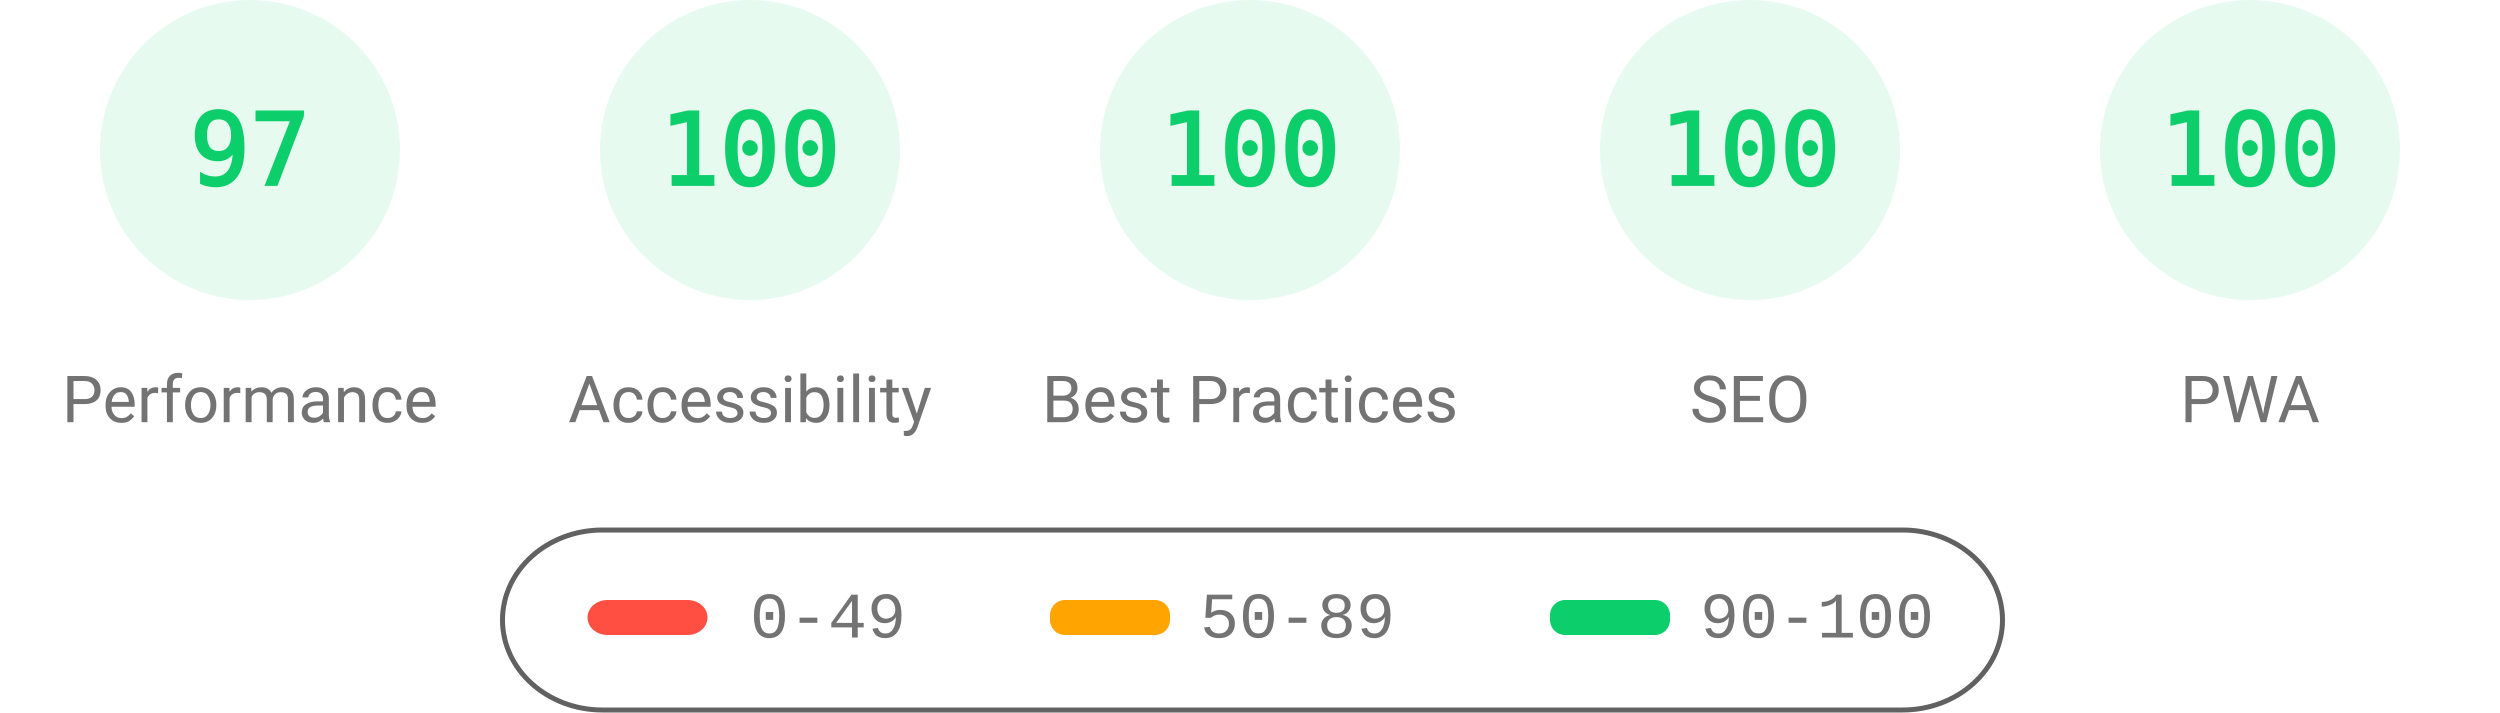
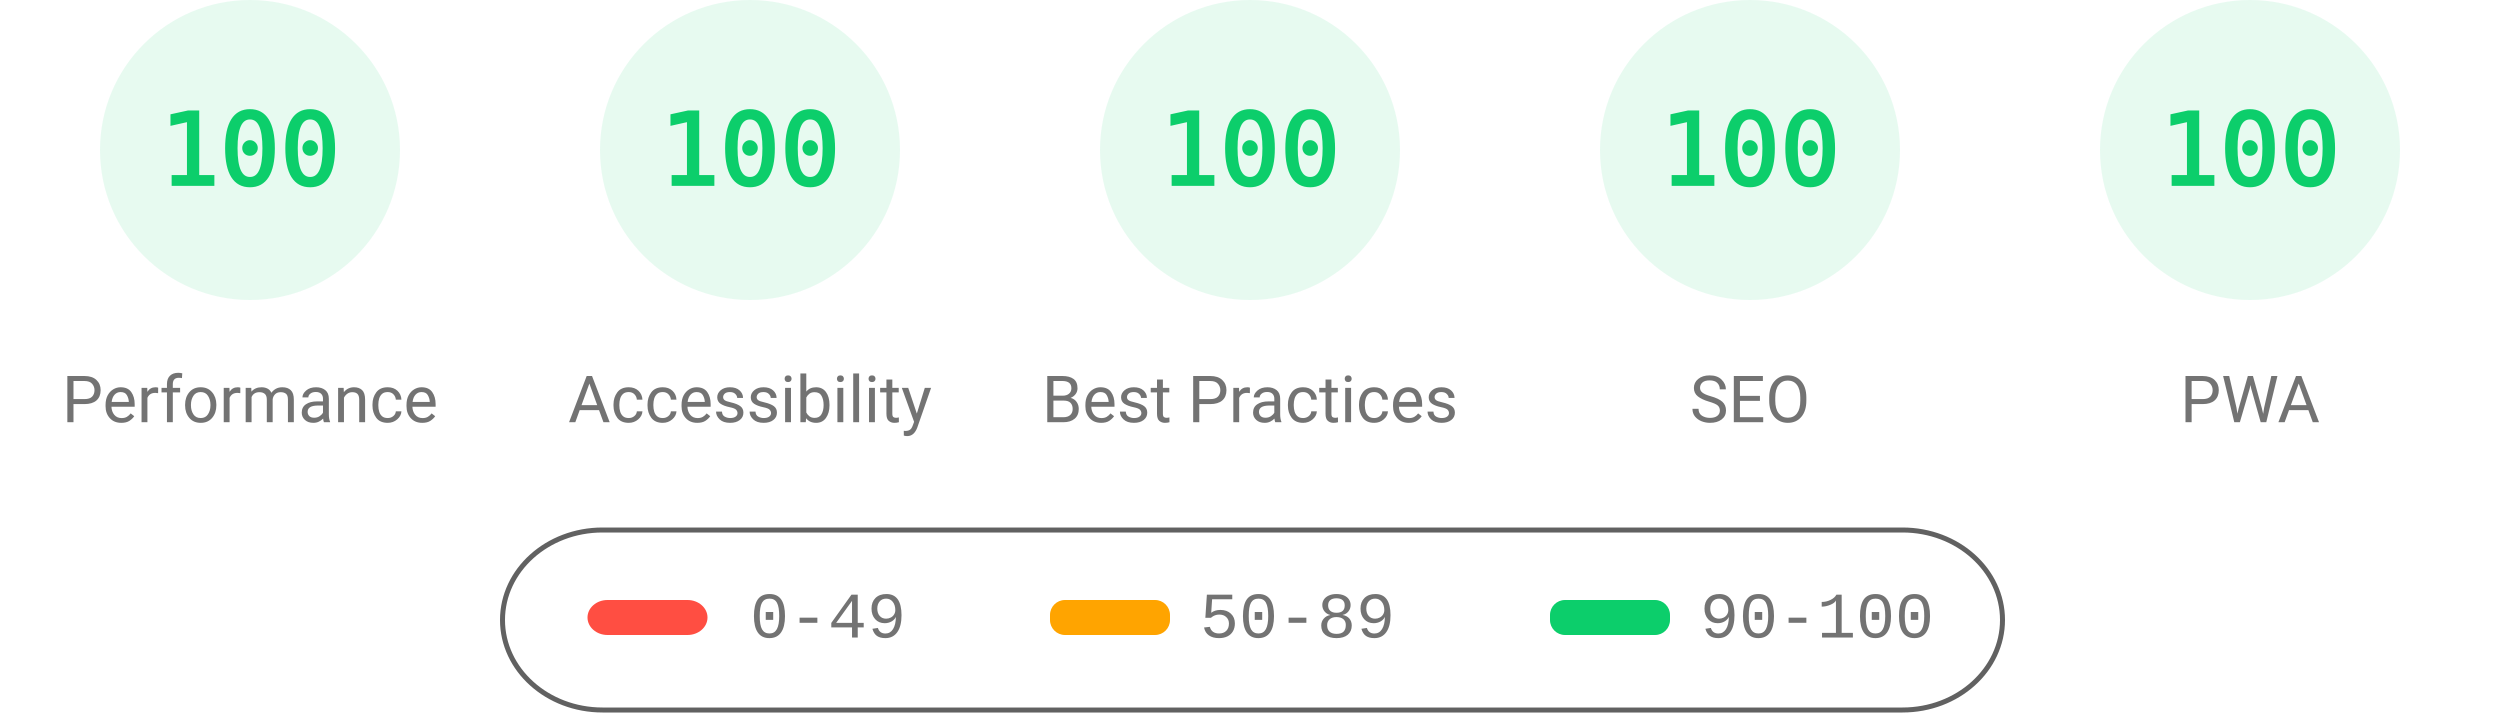
<svg xmlns="http://www.w3.org/2000/svg" fill="none" width="1000" height="285">
  <style>.gauge-base{opacity:.1}.gauge-arc{fill:none;animation-delay:250ms;stroke-linecap:round;transform:rotate(-90deg);transform-origin:100px 60px;animation:load-gauge 1s ease forwards}.guage-text{font-size:40px;font-family:monospace;text-align:center}.guage-red{color:#ff4e42;fill:#ff4e42;stroke:#ff4e42}.guage-orange{color:#ffa400;fill:#ffa400;stroke:#ffa400}.guage-green{color:#0cce6b;fill:#0cce6b;stroke:#0cce6b}.guage-undefined{color:#5c5c5c;fill:#5c5c5c;stroke:#5c5c5c}.guage-title{color:#737373;fill:#737373;stroke:none;font-size:26px;line-height:26px;font-family:Roboto,Halvetica,Arial,sans-serif}@keyframes load-gauge{from{stroke-dasharray:0 352.858}}</style>
  <svg class="guage-div guage-perf guage-green" viewBox="0 0 200 200" width="200" height="200">
    <circle class="gauge-base" r="56" cx="100" cy="60" stroke-width="8" />
-     <circle class="gauge-arc guage-arc-1" r="56" cx="100" cy="60" stroke-width="8" style="stroke-dasharray:341.302,351.858" />
-     <text class="guage-text" x="100" y="60" alignment-baseline="central" dominant-baseline="central" text-anchor="middle">97</text>
+     <circle class="gauge-arc guage-arc-1" r="56" cx="100" cy="60" stroke-width="8" style="stroke-dasharray:351.858,351.858" />
+     <text class="guage-text" x="100" y="60" alignment-baseline="central" dominant-baseline="central" text-anchor="middle">100</text>
    <text class="guage-title" x="100" y="160" alignment-baseline="central" dominant-baseline="central" text-anchor="middle">Performance</text>
  </svg>
  <svg class="guage-div guage-acc guage-green" viewBox="0 0 200 200" width="200" height="200" x="200">
    <circle class="gauge-base" r="56" cx="100" cy="60" stroke-width="8" />
    <circle class="gauge-arc guage-arc-2" r="56" cx="100" cy="60" stroke-width="8" style="stroke-dasharray:351.858,351.858" />
    <text class="guage-text" x="100" y="60" alignment-baseline="central" dominant-baseline="central" text-anchor="middle">100</text>
    <text class="guage-title" x="100" y="160" alignment-baseline="central" dominant-baseline="central" text-anchor="middle">Accessibility</text>
  </svg>
  <svg class="guage-div guage-best guage-green" viewBox="0 0 200 200" width="200" height="200" x="400">
    <circle class="gauge-base" r="56" cx="100" cy="60" stroke-width="8" />
    <circle class="gauge-arc guage-arc-3" r="56" cx="100" cy="60" stroke-width="8" style="stroke-dasharray:351.858,351.858" />
    <text class="guage-text" x="100" y="60" alignment-baseline="central" dominant-baseline="central" text-anchor="middle">100</text>
    <text class="guage-title" x="100" y="160" alignment-baseline="central" dominant-baseline="central" text-anchor="middle">Best Practices</text>
  </svg>
  <svg class="guage-div guage-seo guage-green" viewBox="0 0 200 200" width="200" height="200" x="600">
    <circle class="gauge-base" r="56" cx="100" cy="60" stroke-width="8" />
    <circle class="gauge-arc guage-arc-4" r="56" cx="100" cy="60" stroke-width="8" style="stroke-dasharray:351.858,351.858" />
    <text class="guage-text" x="100" y="60" alignment-baseline="central" dominant-baseline="central" text-anchor="middle">100</text>
    <text class="guage-title" x="100" y="160" alignment-baseline="central" dominant-baseline="central" text-anchor="middle">SEO</text>
  </svg>
  <svg class="guage-div guage-pwa guage-green" viewBox="0 0 200 200" width="200" height="200" x="800">
    <circle class="gauge-base" r="56" cx="100" cy="60" stroke-width="8" />
    <circle class="gauge-arc guage-arc-4" r="56" cx="100" cy="60" stroke-width="8" style="stroke-dasharray:351.858,351.858" />
    <text class="guage-text" x="100" y="60" alignment-baseline="central" dominant-baseline="central" text-anchor="middle">100</text>
    <text class="guage-title" x="100" y="160" alignment-baseline="central" dominant-baseline="central" text-anchor="middle">PWA</text>
  </svg>
  <svg width="604" height="76" x="200" y="210">
    <path fill="none" id="canvas_background" d="M-1-1h604v80H-1z" />
    <rect fill-opacity="0" stroke="#616161" stroke-width="2" rx="40" id="svg_2" height="72" width="600" y="2" x="1" fill="#000" />
    <rect stroke="#000" rx="8" id="svg_3" height="14" width="48" y="30" x="35" stroke-opacity="null" stroke-width="0" fill="#ff4e42" />
    <rect stroke="#000" rx="6" id="svg_4" height="14" width="48" y="30" x="220" stroke-opacity="null" stroke-width="0" fill="#ffa400" />
    <rect stroke="#000" rx="6" id="svg_5" height="14" width="48" y="30" x="420" stroke-opacity="null" stroke-width="0" fill="#0cce6b" />
    <text xml:space="preserve" text-anchor="start" font-family="'Courier New', Courier, monospace" font-size="26" id="svg_6" y="45" x="100" stroke-opacity="null" stroke-width="0" stroke="#000" fill="#737373">0-49</text>
    <text xml:space="preserve" text-anchor="start" font-family="'Courier New', Courier, monospace" font-size="26" id="svg_7" y="45" x="280" stroke-opacity="null" stroke-width="0" stroke="#000" fill="#737373">50-89</text>
    <text xml:space="preserve" text-anchor="start" font-family="'Courier New', Courier, monospace" font-size="26" id="svg_8" y="45" x="480" stroke-opacity="null" stroke-width="0" stroke="#000" fill="#737373">90-100</text>
  </svg>
</svg>
